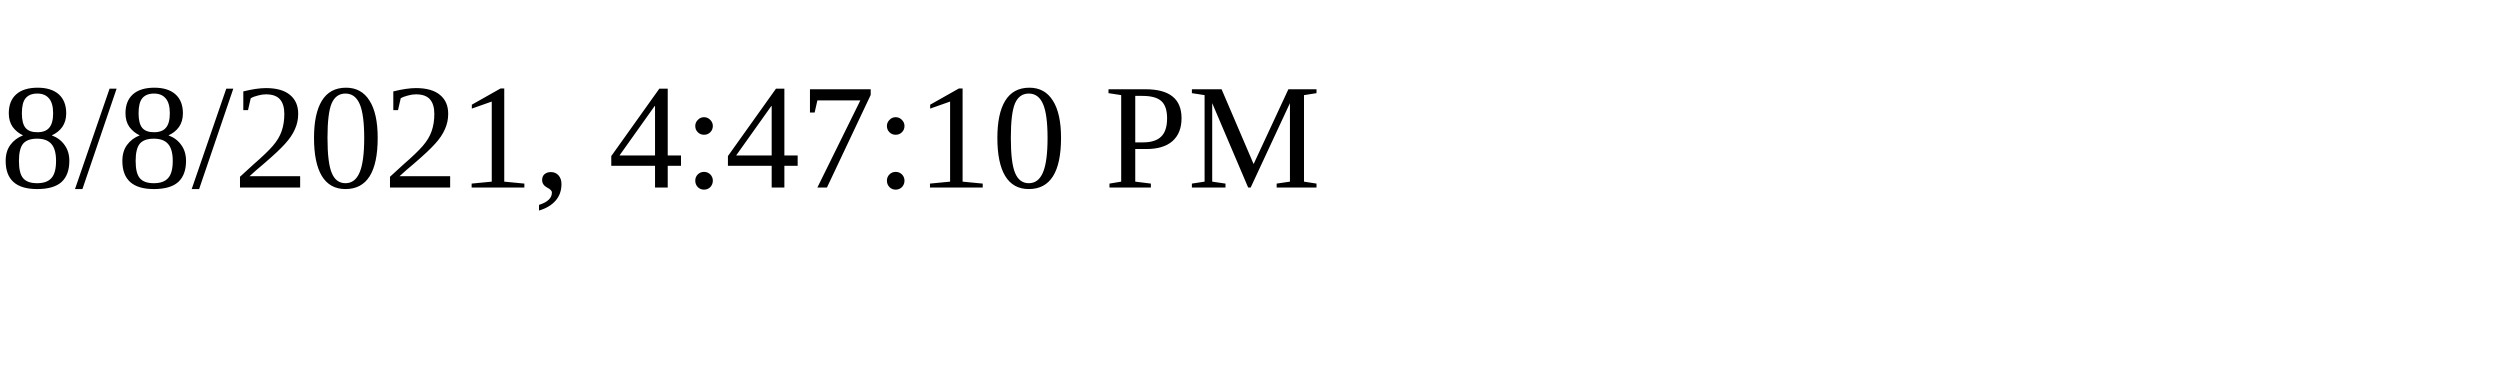
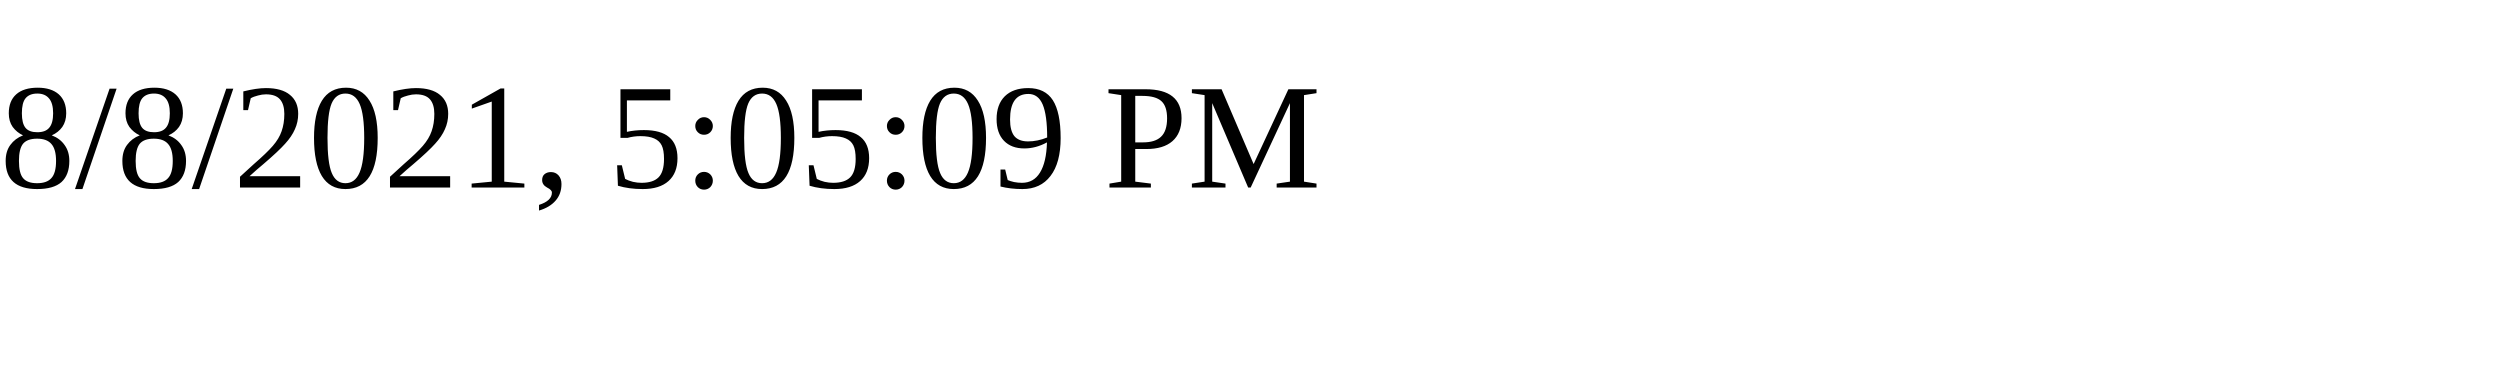
<svg xmlns="http://www.w3.org/2000/svg" height="30" width="200">
-   <text x="0" y="15">8/8/2021, 4:47:10 PM</text>
+   <text x="0" y="15">8/8/2021, 5:05:09 PM</text>
</svg>
